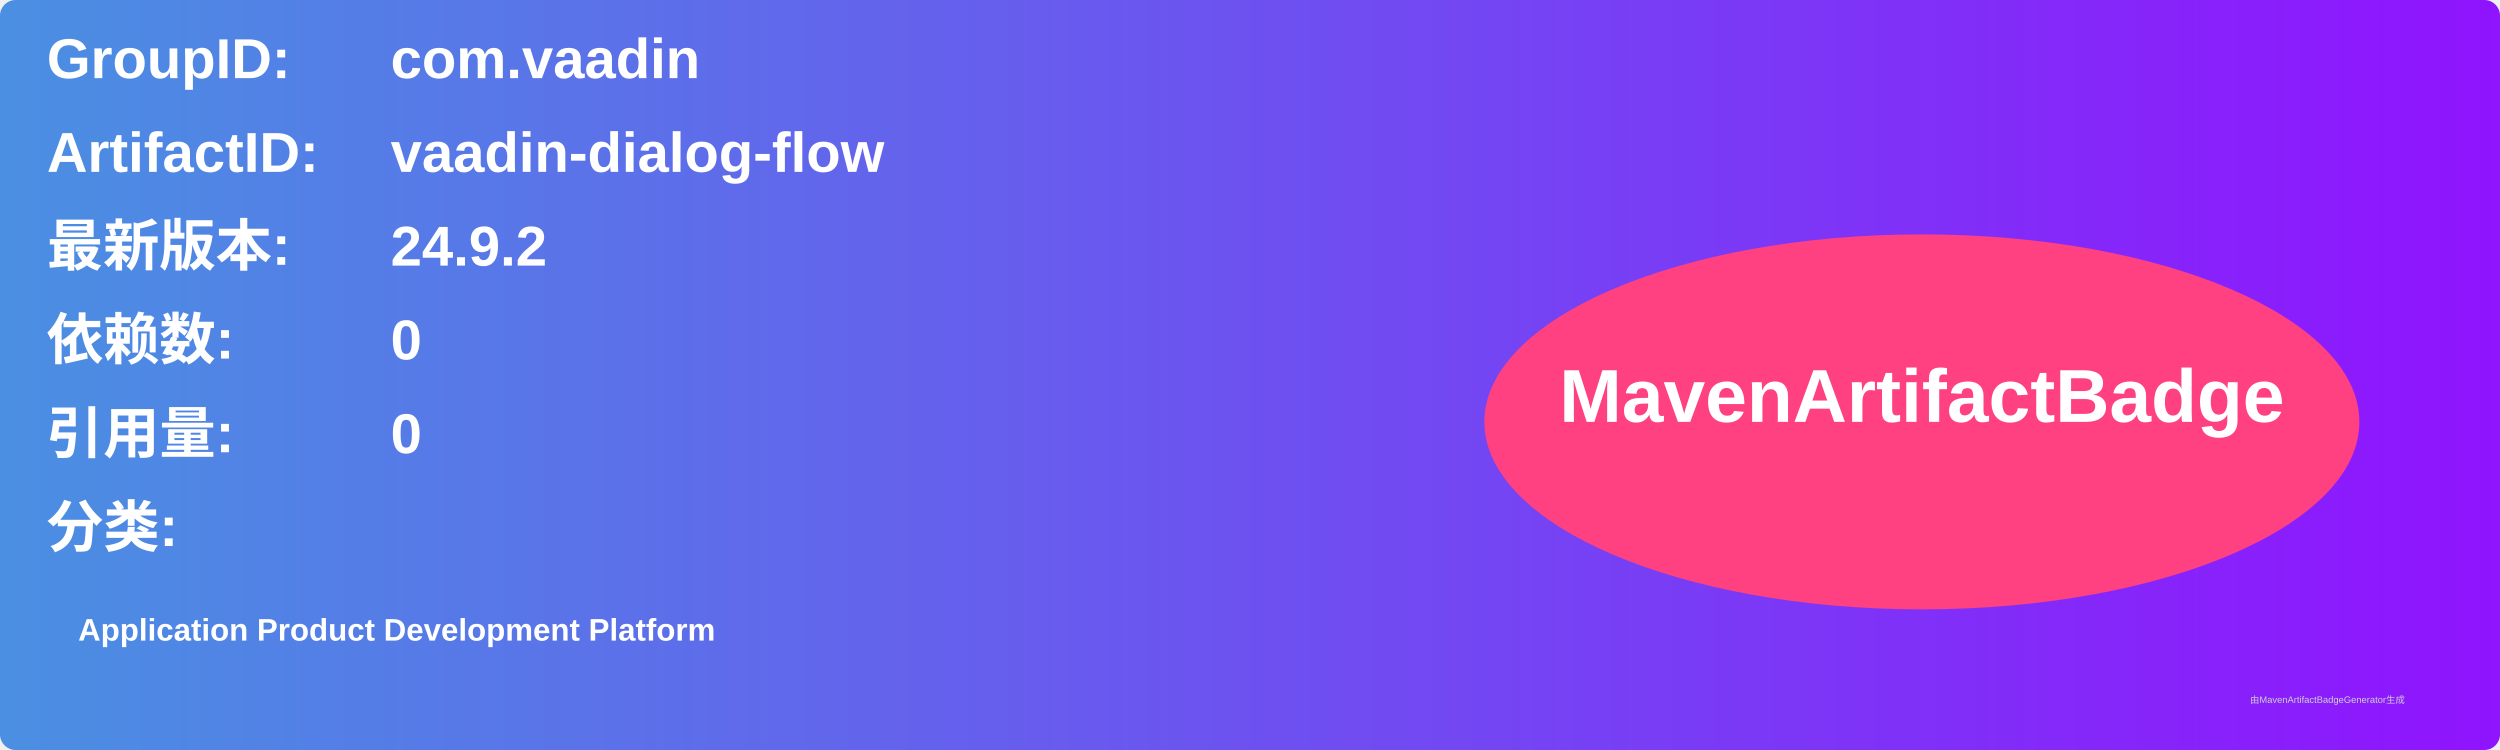
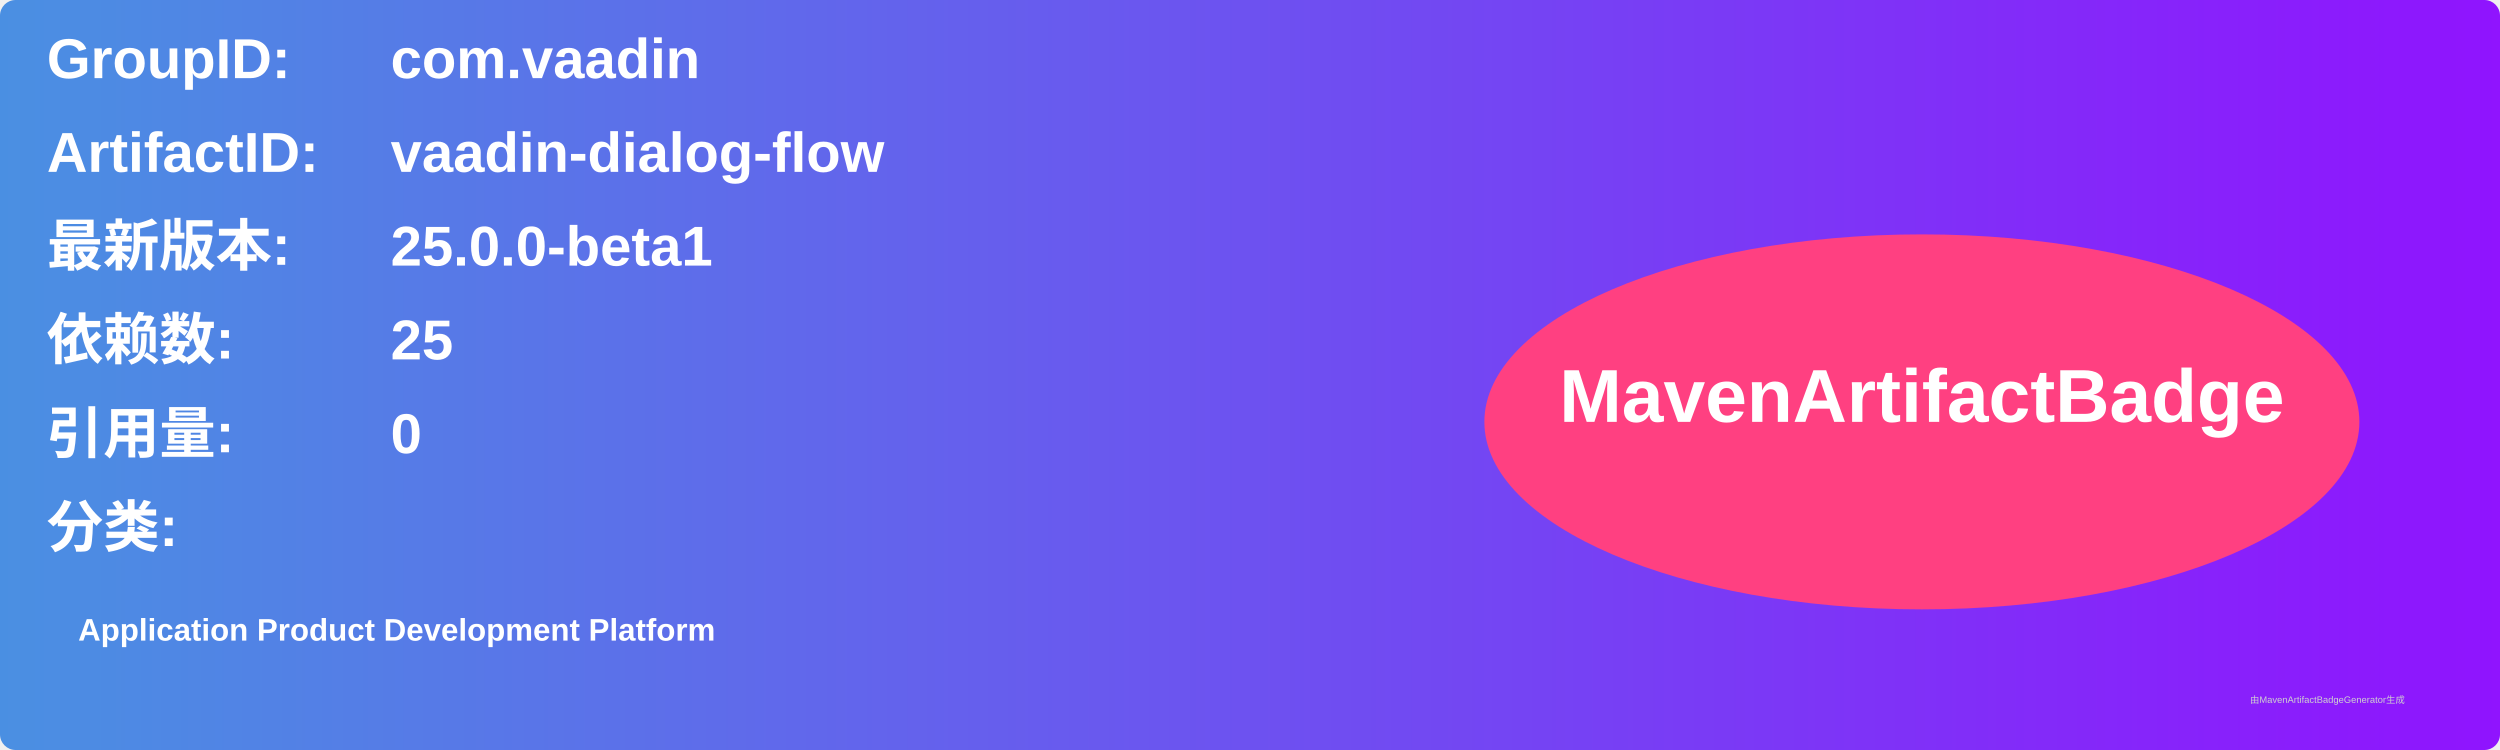
<svg xmlns="http://www.w3.org/2000/svg" width="800" height="240" viewBox="0 0 800 240">
  <linearGradient id="grad" x1="0%" y1="0%" x2="100%" y2="0%">
    <stop offset="0%" stop-color="#4a90e2" />
    <stop offset="100%" stop-color="#9013fe" />
  </linearGradient>
  <rect width="100%" height="100%" rx="5" ry="5" fill="url(#grad)" />
  <g transform="translate(15, 15)">
    <text x="0" y="10" font-family="Arial" font-size="18" fill="white" font-weight="bold" width="260">GroupID:</text>
    <text x="110" y="10" font-family="Arial" font-size="18" fill="white" font-weight="bold" width="460">com.vaadin</text>
    <text x="0" y="40" font-family="Arial" font-size="18" fill="white" font-weight="bold" width="260">ArtifactID:</text>
    <text x="110" y="40" font-family="Arial" font-size="18" fill="white" font-weight="bold" width="460">vaadin-dialog-flow</text>
    <text x="0" y="70" font-family="Arial" font-size="18" fill="white" font-weight="bold">最新版本:</text>
    <text x="110" y="70" font-family="Arial" font-size="18" fill="white" font-weight="bold">
-       <tspan font-weight="bold">24.9.2</tspan>
+       <tspan font-weight="bold">25.0.0-beta1</tspan>
    </text>
    <text x="0" y="100" font-family="Arial" font-size="18" fill="white" font-weight="bold">依赖数: </text>
    <text x="110" y="100" font-family="Arial" font-size="18" fill="white">
-       <tspan font-weight="bold">0</tspan>
+       <tspan font-weight="bold">25</tspan>
    </text>
    <text x="0" y="130" font-family="Arial" font-size="18" fill="white" font-weight="bold">引用量: </text>
    <text x="110" y="130" font-family="Arial" font-size="18" fill="white">
      <tspan font-weight="bold">0</tspan>
    </text>
    <text x="0" y="160" font-family="Arial" font-size="18" fill="white" font-weight="bold">分类:</text>
    <text x="10" y="190" font-family="Arial" font-size="10" fill="white">
      <tspan font-weight="bold">Application Product Development Platform</tspan>
    </text>
    <ellipse cx="600" cy="120" rx="140" ry="60" fill="#ff4081" />
    <text x="600" y="120" text-anchor="middle" font-family="Arial" font-size="24" fill="white" font-weight="bold">MavenArtifactBadge</text>
  </g>
  <text x="720" y="225" font-family="Arial" font-size="3" fill="#d0d0d0">由MavenArtifactBadgeGenerator生成</text>
</svg>
